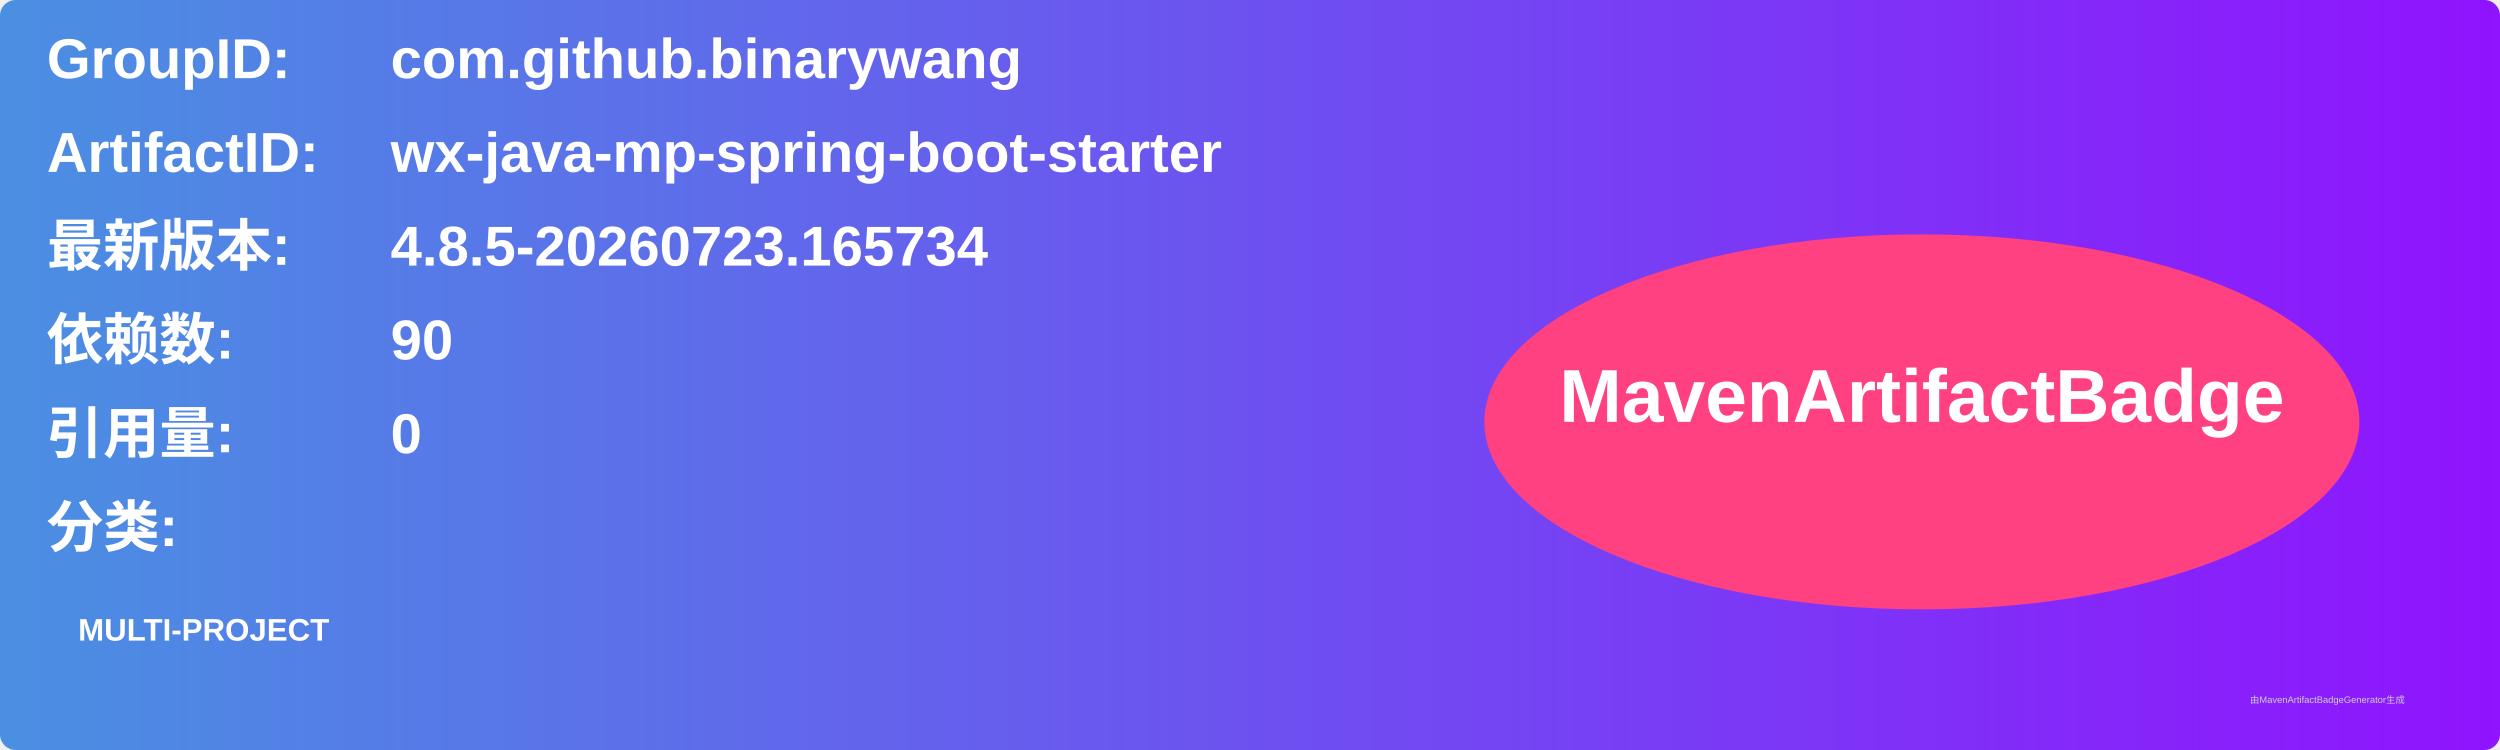
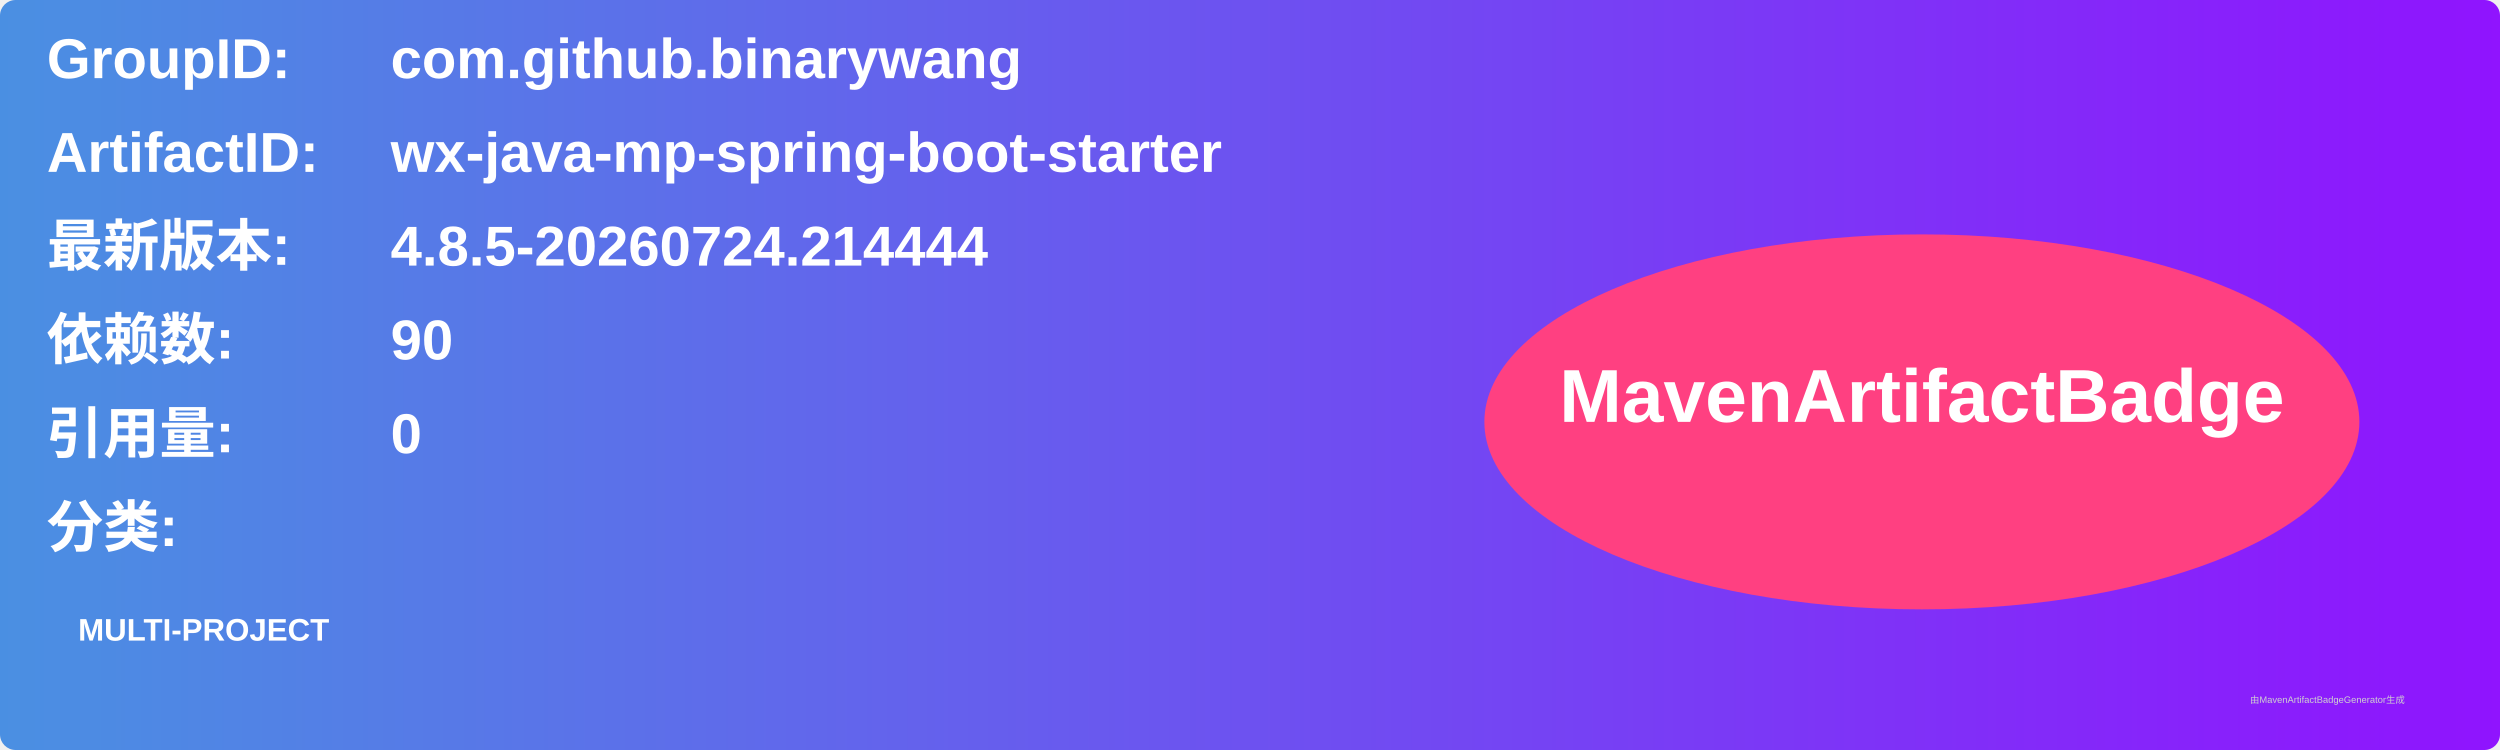
<svg xmlns="http://www.w3.org/2000/svg" width="800" height="240" viewBox="0 0 800 240">
  <linearGradient id="grad" x1="0%" y1="0%" x2="100%" y2="0%">
    <stop offset="0%" stop-color="#4a90e2" />
    <stop offset="100%" stop-color="#9013fe" />
  </linearGradient>
  <rect width="100%" height="100%" rx="5" ry="5" fill="url(#grad)" />
  <g transform="translate(15, 15)">
    <text x="0" y="10" font-family="Arial" font-size="18" fill="white" font-weight="bold" width="260">GroupID:</text>
    <text x="110" y="10" font-family="Arial" font-size="18" fill="white" font-weight="bold" width="460">com.github.binarywang</text>
    <text x="0" y="40" font-family="Arial" font-size="18" fill="white" font-weight="bold" width="260">ArtifactID:</text>
    <text x="110" y="40" font-family="Arial" font-size="18" fill="white" font-weight="bold" width="460">wx-java-mp-spring-boot-starter</text>
    <text x="0" y="70" font-family="Arial" font-size="18" fill="white" font-weight="bold">最新版本:</text>
    <text x="110" y="70" font-family="Arial" font-size="18" fill="white" font-weight="bold">
-       <tspan font-weight="bold">4.8.5-20260723.165734</tspan>
+       <tspan font-weight="bold">4.8.5-20260724.214444</tspan>
    </text>
    <text x="0" y="100" font-family="Arial" font-size="18" fill="white" font-weight="bold">依赖数: </text>
    <text x="110" y="100" font-family="Arial" font-size="18" fill="white">
      <tspan font-weight="bold">90</tspan>
    </text>
    <text x="0" y="130" font-family="Arial" font-size="18" fill="white" font-weight="bold">引用量: </text>
    <text x="110" y="130" font-family="Arial" font-size="18" fill="white">
      <tspan font-weight="bold">0</tspan>
    </text>
    <text x="0" y="160" font-family="Arial" font-size="18" fill="white" font-weight="bold">分类:</text>
    <text x="10" y="190" font-family="Arial" font-size="10" fill="white">
      <tspan font-weight="bold">MULTI-PROJECT</tspan>
    </text>
    <ellipse cx="600" cy="120" rx="140" ry="60" fill="#ff4081" />
    <text x="600" y="120" text-anchor="middle" font-family="Arial" font-size="24" fill="white" font-weight="bold">MavenArtifactBadge</text>
  </g>
  <text x="720" y="225" font-family="Arial" font-size="3" fill="#d0d0d0">由MavenArtifactBadgeGenerator生成</text>
</svg>
